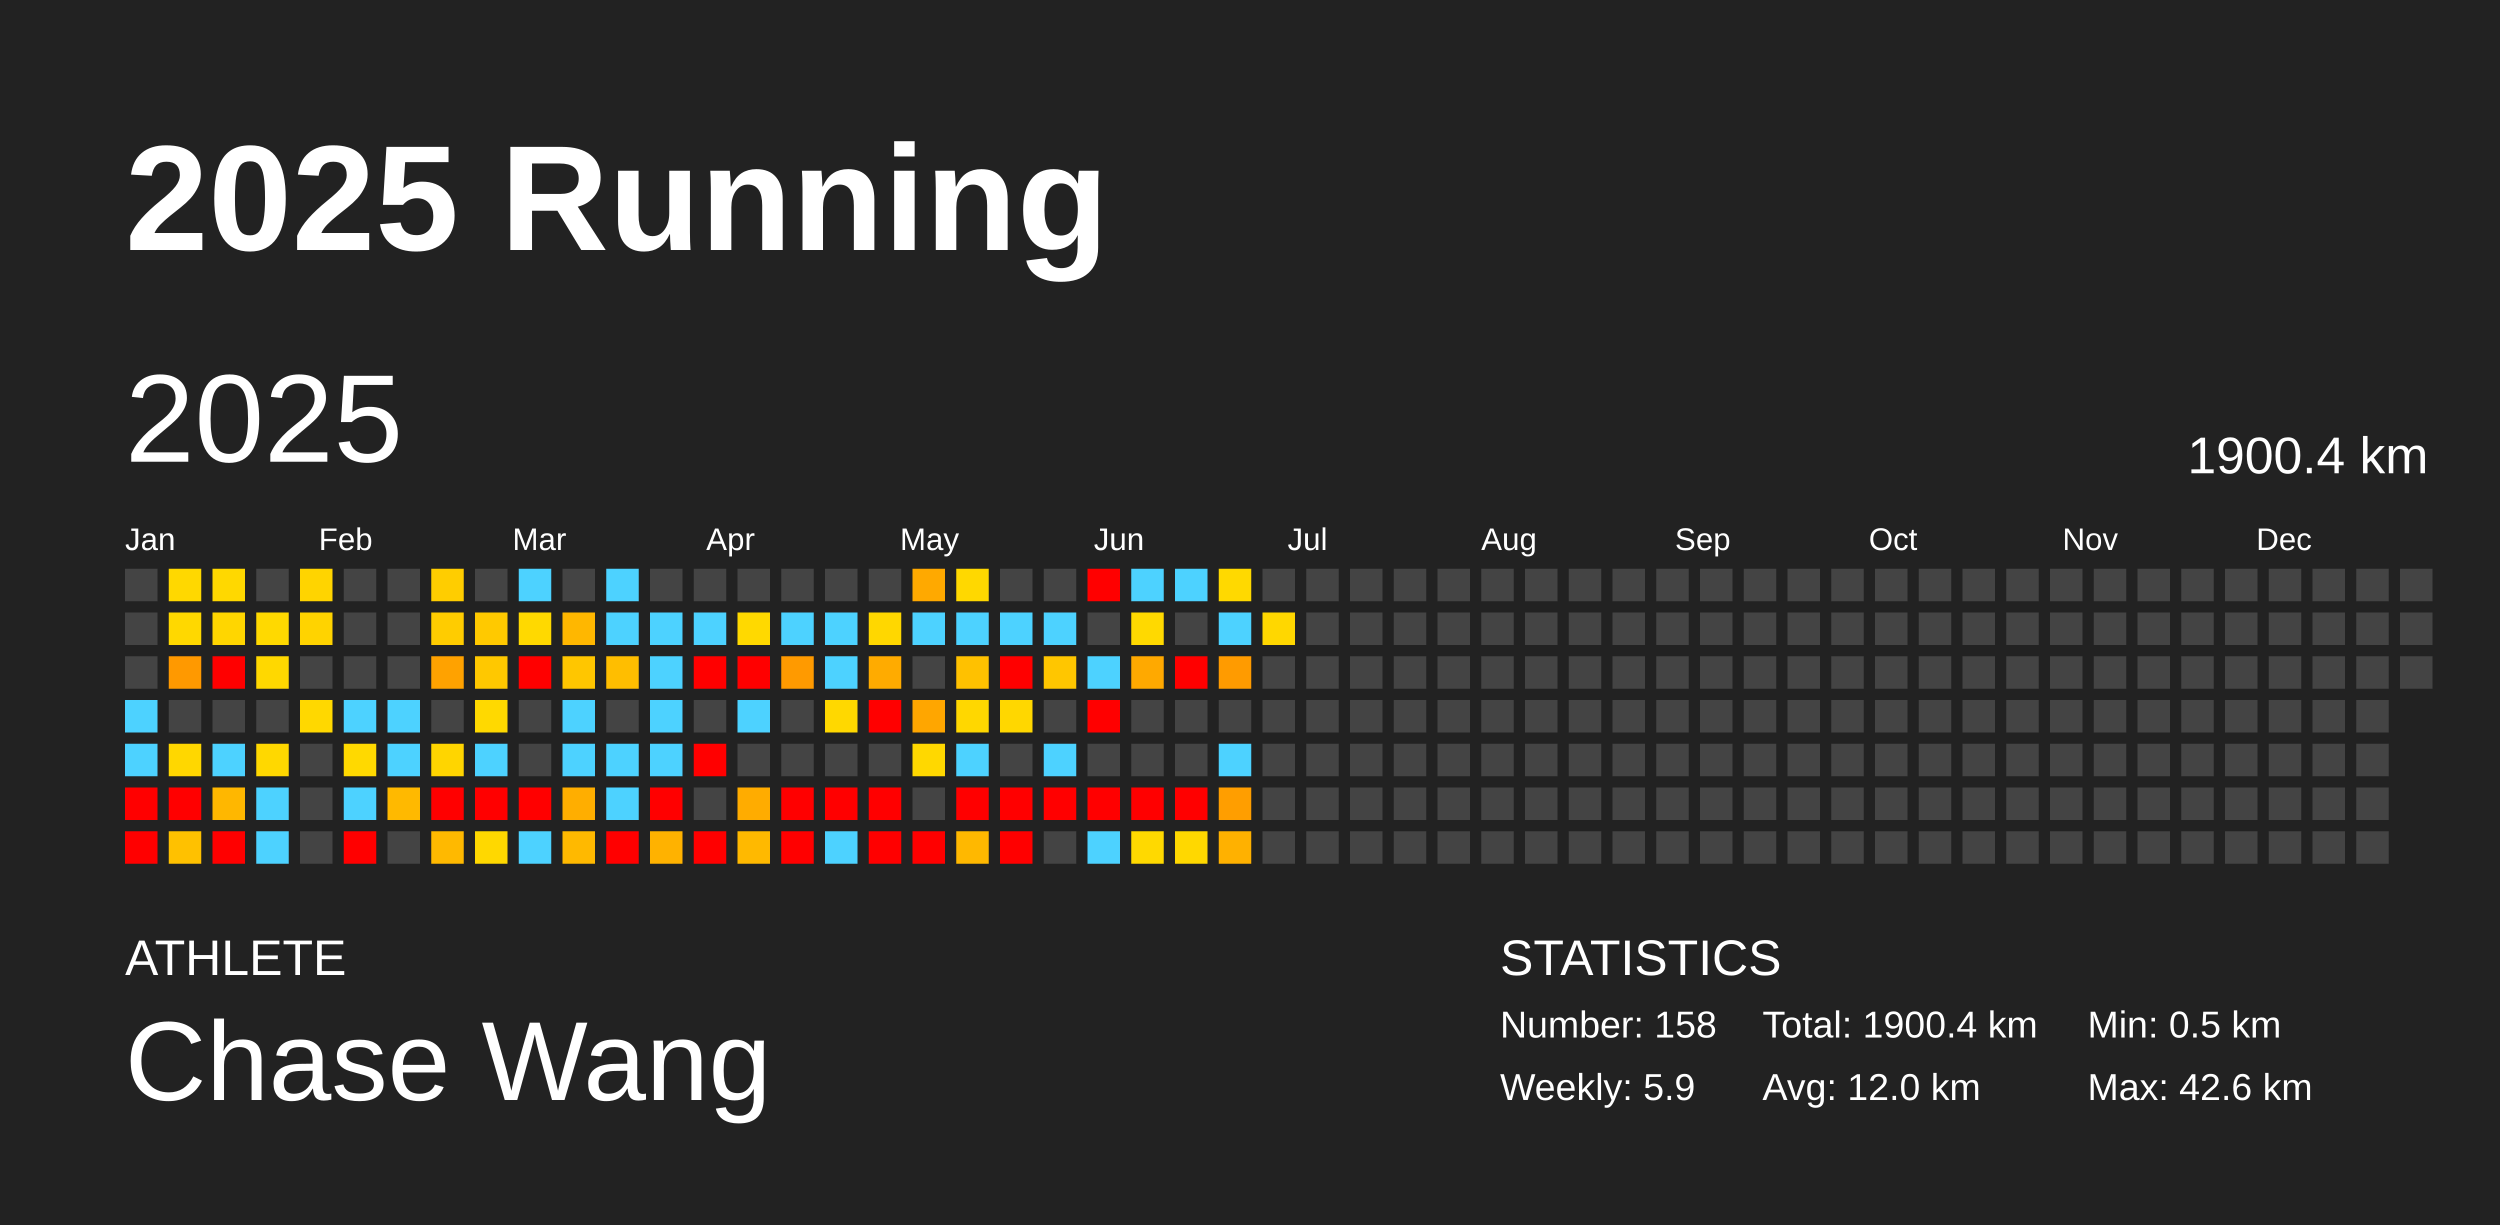
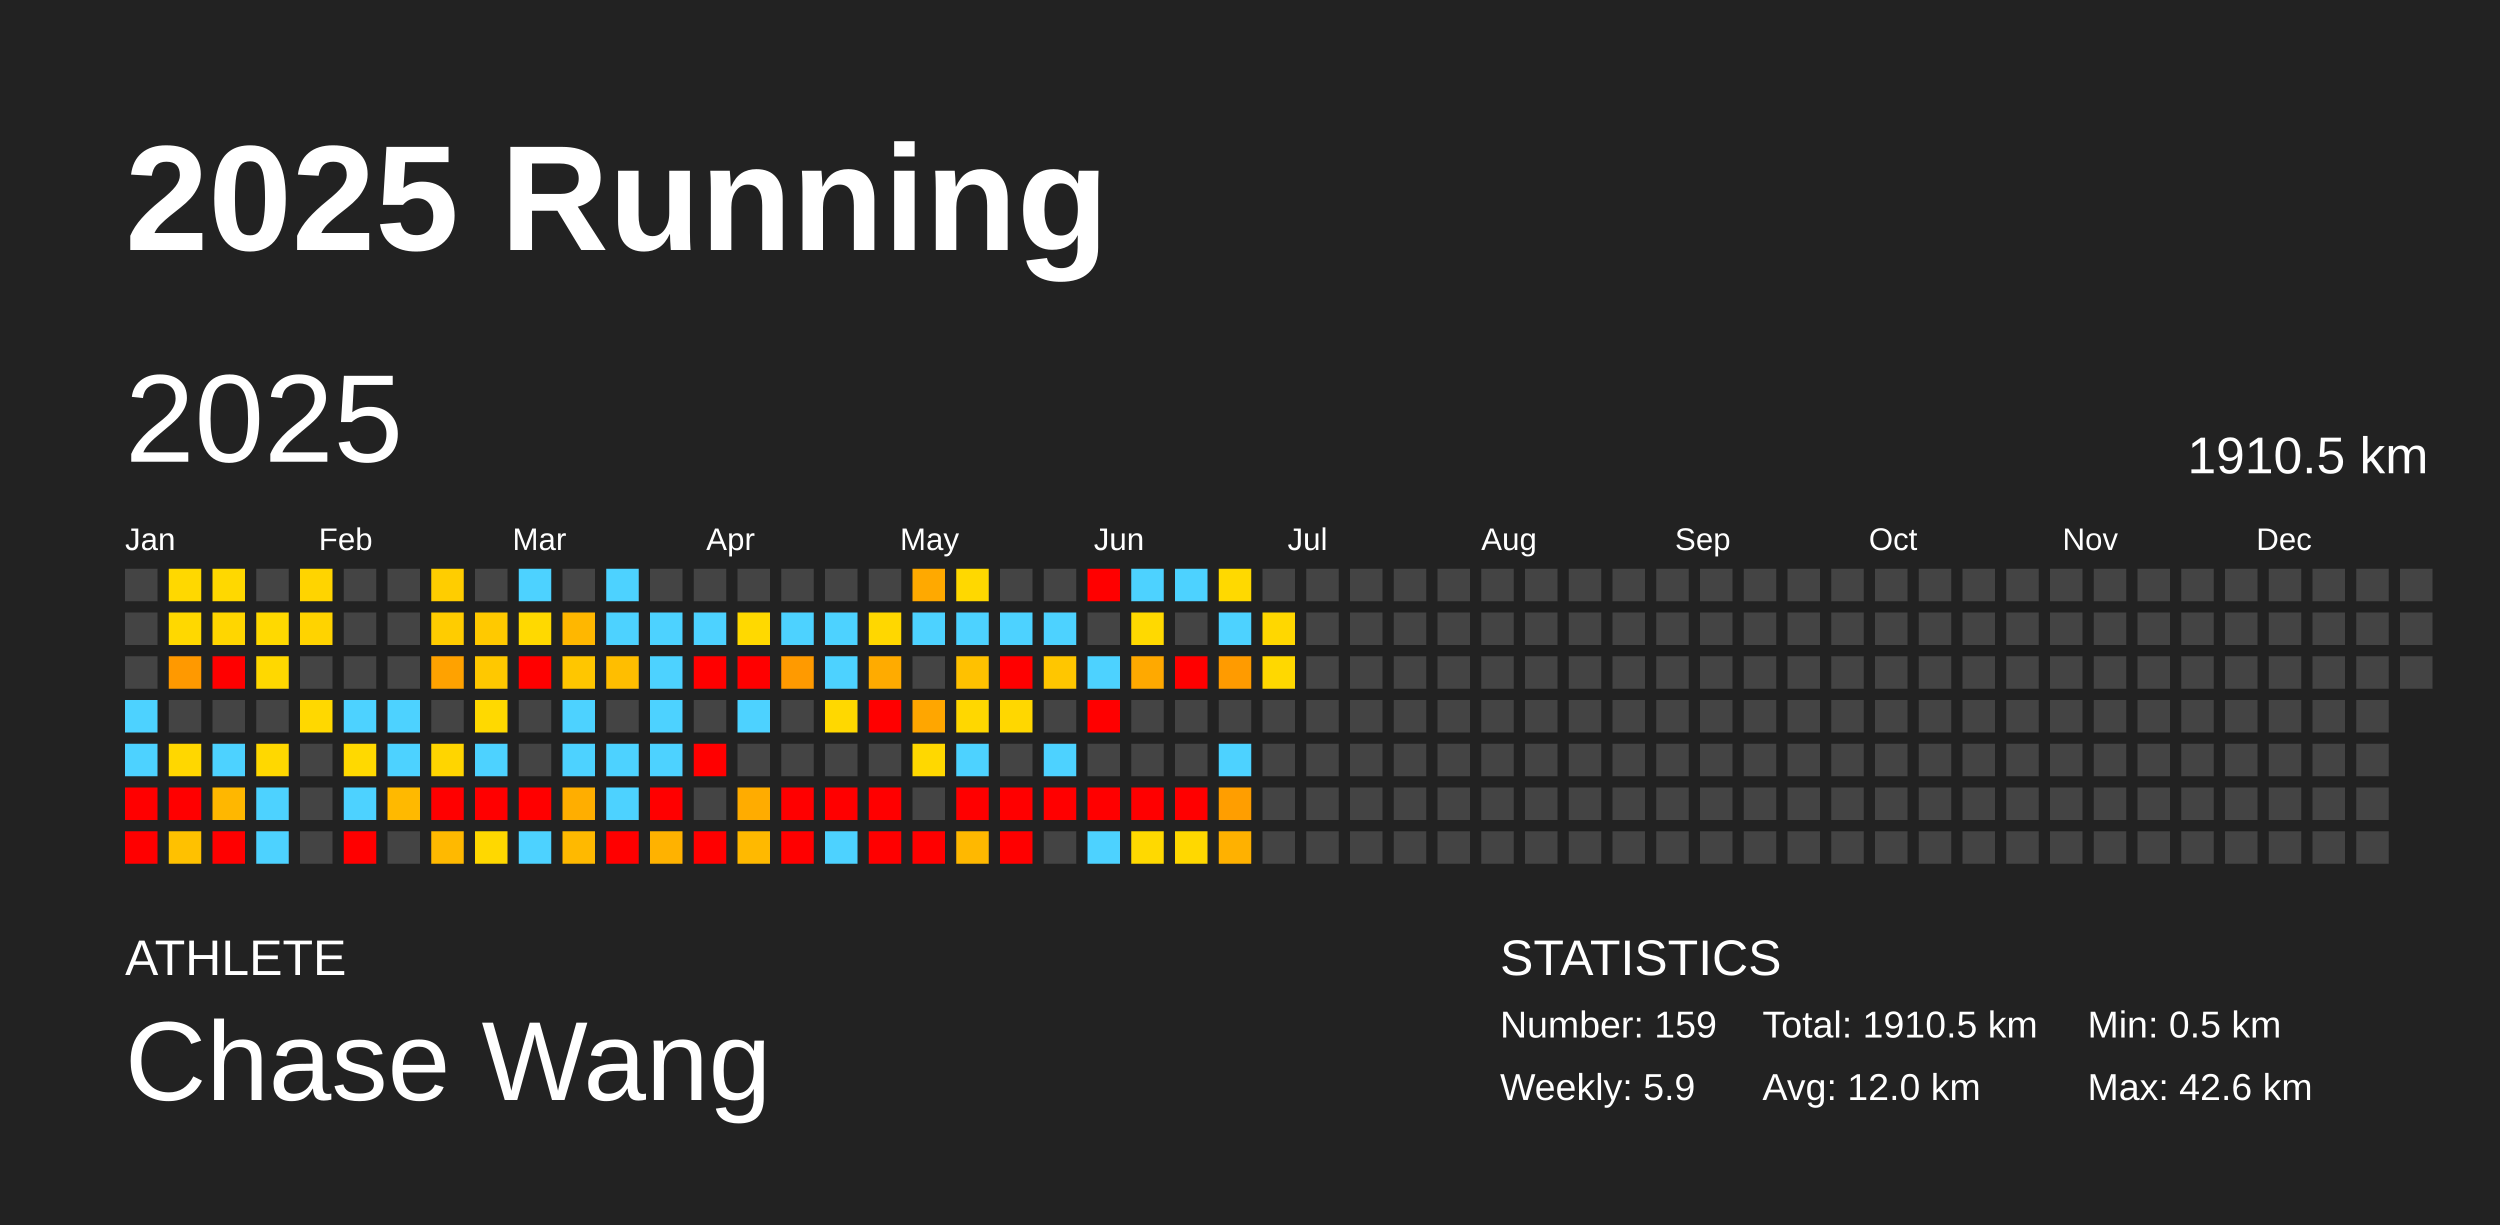
<svg xmlns="http://www.w3.org/2000/svg" baseProfile="full" height="98mm" version="1.1" viewBox="0,0,200,98" width="200mm">
  <defs />
  <rect fill="#222222" height="98" width="200" x="0" y="0" />
  <text fill="#FFFFFF" style="font-size:12px; font-family:Arial; font-weight:bold;" x="10" y="20">2025 Running</text>
  <text fill="#FFFFFF" style="font-size:4px; font-family:Arial" x="10" y="78">ATHLETE</text>
  <text fill="#FFFFFF" style="font-size:9px; font-family:Arial" x="10" y="88">Chase Wang</text>
  <text fill="#FFFFFF" style="font-size:4px; font-family:Arial" x="120" y="78">STATISTICS</text>
-   <text fill="#FFFFFF" style="font-size:3px; font-family:Arial" x="120" y="83">Number: 158</text>
+   <text fill="#FFFFFF" style="font-size:3px; font-family:Arial" x="120" y="83">Number: 159</text>
  <text fill="#FFFFFF" style="font-size:3px; font-family:Arial" x="120" y="88">Weekly: 5.9</text>
-   <text fill="#FFFFFF" style="font-size:3px; font-family:Arial" x="141" y="83">Total: 1900.4 km</text>
+   <text fill="#FFFFFF" style="font-size:3px; font-family:Arial" x="141" y="83">Total: 1910.5 km</text>
  <text fill="#FFFFFF" style="font-size:3px; font-family:Arial" x="141" y="88">Avg: 12.0 km</text>
  <text fill="#FFFFFF" style="font-size:3px; font-family:Arial" x="167" y="83">Min: 0.5 km</text>
  <text fill="#FFFFFF" style="font-size:3px; font-family:Arial" x="167" y="88">Max: 42.6 km</text>
  <text dominant-baseline="hanging" fill="#FFFFFF" style="font-size:10.0px; font-family:Arial;" x="10" y="30">2025</text>
-   <text dominant-baseline="hanging" fill="#FFFFFF" style="font-size:4.125px; font-family:Arial;" x="175" y="35">1900.4 km</text>
+   <text dominant-baseline="hanging" fill="#FFFFFF" style="font-size:4.125px; font-family:Arial;" x="175" y="35">1910.5 km</text>
  <text fill="#FFFFFF" style="font-size:2.5px; font-family:Arial" x="10.0" y="44">Jan</text>
  <text fill="#FFFFFF" style="font-size:2.5px; font-family:Arial" x="25.5" y="44">Feb</text>
  <text fill="#FFFFFF" style="font-size:2.5px; font-family:Arial" x="41.0" y="44">Mar</text>
  <text fill="#FFFFFF" style="font-size:2.5px; font-family:Arial" x="56.5" y="44">Apr</text>
  <text fill="#FFFFFF" style="font-size:2.5px; font-family:Arial" x="72.0" y="44">May</text>
  <text fill="#FFFFFF" style="font-size:2.5px; font-family:Arial" x="87.5" y="44">Jun</text>
  <text fill="#FFFFFF" style="font-size:2.5px; font-family:Arial" x="103.0" y="44">Jul</text>
  <text fill="#FFFFFF" style="font-size:2.5px; font-family:Arial" x="118.5" y="44">Aug</text>
  <text fill="#FFFFFF" style="font-size:2.5px; font-family:Arial" x="134.0" y="44">Sep</text>
  <text fill="#FFFFFF" style="font-size:2.5px; font-family:Arial" x="149.5" y="44">Oct</text>
  <text fill="#FFFFFF" style="font-size:2.5px; font-family:Arial" x="165.0" y="44">Nov</text>
  <text fill="#FFFFFF" style="font-size:2.5px; font-family:Arial" x="180.5" y="44">Dec</text>
  <rect fill="#444444" height="2.6" width="2.6" x="10.0" y="45.5" />
  <rect fill="#444444" height="2.6" width="2.6" x="10.0" y="49.0" />
  <rect fill="#444444" height="2.6" width="2.6" x="10.0" y="52.5" />
  <rect fill="#4dd2ff" height="2.6" width="2.6" x="10.0" y="56.0" />
  <rect fill="#4dd2ff" height="2.6" width="2.6" x="10.0" y="59.5" />
  <rect fill="red" height="2.6" width="2.6" x="10.0" y="63.0" />
  <rect fill="red" height="2.6" width="2.6" x="10.0" y="66.5" />
  <rect fill="#ffd800" height="2.6" width="2.6" x="13.5" y="45.5" />
  <rect fill="#ffd800" height="2.6" width="2.6" x="13.5" y="49.0" />
  <rect fill="#ff9900" height="2.6" width="2.6" x="13.5" y="52.5" />
  <rect fill="#444444" height="2.6" width="2.6" x="13.5" y="56.0" />
  <rect fill="#ffd700" height="2.6" width="2.6" x="13.5" y="59.5" />
  <rect fill="red" height="2.6" width="2.6" x="13.5" y="63.0" />
  <rect fill="#ffc100" height="2.6" width="2.6" x="13.5" y="66.5" />
  <rect fill="#ffd800" height="2.6" width="2.6" x="17.0" y="45.5" />
  <rect fill="#ffd600" height="2.6" width="2.6" x="17.0" y="49.0" />
  <rect fill="red" height="2.6" width="2.6" x="17.0" y="52.5" />
  <rect fill="#444444" height="2.6" width="2.6" x="17.0" y="56.0" />
  <rect fill="#4dd2ff" height="2.6" width="2.6" x="17.0" y="59.5" />
  <rect fill="#ffb700" height="2.6" width="2.6" x="17.0" y="63.0" />
  <rect fill="red" height="2.6" width="2.6" x="17.0" y="66.5" />
  <rect fill="#444444" height="2.6" width="2.6" x="20.5" y="45.5" />
  <rect fill="#ffd900" height="2.6" width="2.6" x="20.5" y="49.0" />
  <rect fill="#ffd800" height="2.6" width="2.6" x="20.5" y="52.5" />
  <rect fill="#444444" height="2.6" width="2.6" x="20.5" y="56.0" />
  <rect fill="#ffd800" height="2.6" width="2.6" x="20.5" y="59.5" />
  <rect fill="#4dd2ff" height="2.6" width="2.6" x="20.5" y="63.0" />
  <rect fill="#4dd2ff" height="2.6" width="2.6" x="20.5" y="66.5" />
  <rect fill="#ffd400" height="2.6" width="2.6" x="24.0" y="45.5" />
  <rect fill="#ffd300" height="2.6" width="2.6" x="24.0" y="49.0" />
  <rect fill="#444444" height="2.6" width="2.6" x="24.0" y="52.5" />
  <rect fill="#ffd800" height="2.6" width="2.6" x="24.0" y="56.0" />
  <rect fill="#444444" height="2.6" width="2.6" x="24.0" y="59.5" />
  <rect fill="#444444" height="2.6" width="2.6" x="24.0" y="63.0" />
  <rect fill="#444444" height="2.6" width="2.6" x="24.0" y="66.5" />
  <rect fill="#444444" height="2.6" width="2.6" x="27.5" y="45.5" />
  <rect fill="#444444" height="2.6" width="2.6" x="27.5" y="49.0" />
  <rect fill="#444444" height="2.6" width="2.6" x="27.5" y="52.5" />
  <rect fill="#4dd2ff" height="2.6" width="2.6" x="27.5" y="56.0" />
  <rect fill="#ffd900" height="2.6" width="2.6" x="27.5" y="59.5" />
  <rect fill="#4dd2ff" height="2.6" width="2.6" x="27.5" y="63.0" />
  <rect fill="red" height="2.6" width="2.6" x="27.5" y="66.5" />
  <rect fill="#444444" height="2.6" width="2.6" x="31.0" y="45.5" />
  <rect fill="#444444" height="2.6" width="2.6" x="31.0" y="49.0" />
  <rect fill="#444444" height="2.6" width="2.6" x="31.0" y="52.5" />
  <rect fill="#4dd2ff" height="2.6" width="2.6" x="31.0" y="56.0" />
  <rect fill="#4dd2ff" height="2.6" width="2.6" x="31.0" y="59.5" />
  <rect fill="#ffb900" height="2.6" width="2.6" x="31.0" y="63.0" />
  <rect fill="#444444" height="2.6" width="2.6" x="31.0" y="66.5" />
  <rect fill="#ffcd00" height="2.6" width="2.6" x="34.5" y="45.5" />
  <rect fill="#ffcc00" height="2.6" width="2.6" x="34.5" y="49.0" />
  <rect fill="#ffa200" height="2.6" width="2.6" x="34.5" y="52.5" />
  <rect fill="#444444" height="2.6" width="2.6" x="34.5" y="56.0" />
  <rect fill="#ffd500" height="2.6" width="2.6" x="34.5" y="59.5" />
  <rect fill="red" height="2.6" width="2.6" x="34.5" y="63.0" />
  <rect fill="#ffb900" height="2.6" width="2.6" x="34.5" y="66.5" />
  <rect fill="#444444" height="2.6" width="2.6" x="38.0" y="45.5" />
  <rect fill="#ffc900" height="2.6" width="2.6" x="38.0" y="49.0" />
  <rect fill="#ffc800" height="2.6" width="2.6" x="38.0" y="52.5" />
  <rect fill="#ffd900" height="2.6" width="2.6" x="38.0" y="56.0" />
  <rect fill="#4dd2ff" height="2.6" width="2.6" x="38.0" y="59.5" />
  <rect fill="red" height="2.6" width="2.6" x="38.0" y="63.0" />
  <rect fill="#ffd800" height="2.6" width="2.6" x="38.0" y="66.5" />
  <rect fill="#4dd2ff" height="2.6" width="2.6" x="41.5" y="45.5" />
  <rect fill="#ffd900" height="2.6" width="2.6" x="41.5" y="49.0" />
  <rect fill="red" height="2.6" width="2.6" x="41.5" y="52.5" />
  <rect fill="#444444" height="2.6" width="2.6" x="41.5" y="56.0" />
  <rect fill="#444444" height="2.6" width="2.6" x="41.5" y="59.5" />
  <rect fill="red" height="2.6" width="2.6" x="41.5" y="63.0" />
  <rect fill="#4dd2ff" height="2.6" width="2.6" x="41.5" y="66.5" />
  <rect fill="#444444" height="2.6" width="2.6" x="45.0" y="45.5" />
  <rect fill="#ffb700" height="2.6" width="2.6" x="45.0" y="49.0" />
  <rect fill="#ffc600" height="2.6" width="2.6" x="45.0" y="52.5" />
  <rect fill="#4dd2ff" height="2.6" width="2.6" x="45.0" y="56.0" />
  <rect fill="#4dd2ff" height="2.6" width="2.6" x="45.0" y="59.5" />
  <rect fill="#ffae00" height="2.6" width="2.6" x="45.0" y="63.0" />
  <rect fill="#ffb900" height="2.6" width="2.6" x="45.0" y="66.5" />
  <rect fill="#4dd2ff" height="2.6" width="2.6" x="48.5" y="45.5" />
  <rect fill="#4dd2ff" height="2.6" width="2.6" x="48.5" y="49.0" />
  <rect fill="#ffbe00" height="2.6" width="2.6" x="48.5" y="52.5" />
  <rect fill="#444444" height="2.6" width="2.6" x="48.5" y="56.0" />
  <rect fill="#4dd2ff" height="2.6" width="2.6" x="48.5" y="59.5" />
  <rect fill="#4dd2ff" height="2.6" width="2.6" x="48.5" y="63.0" />
  <rect fill="red" height="2.6" width="2.6" x="48.5" y="66.5" />
  <rect fill="#444444" height="2.6" width="2.6" x="52.0" y="45.5" />
  <rect fill="#4dd2ff" height="2.6" width="2.6" x="52.0" y="49.0" />
  <rect fill="#4dd2ff" height="2.6" width="2.6" x="52.0" y="52.5" />
  <rect fill="#4dd2ff" height="2.6" width="2.6" x="52.0" y="56.0" />
  <rect fill="#4dd2ff" height="2.6" width="2.6" x="52.0" y="59.5" />
  <rect fill="red" height="2.6" width="2.6" x="52.0" y="63.0" />
  <rect fill="#ffb200" height="2.6" width="2.6" x="52.0" y="66.5" />
  <rect fill="#444444" height="2.6" width="2.6" x="55.5" y="45.5" />
  <rect fill="#4dd2ff" height="2.6" width="2.6" x="55.5" y="49.0" />
  <rect fill="red" height="2.6" width="2.6" x="55.5" y="52.5" />
  <rect fill="#444444" height="2.6" width="2.6" x="55.5" y="56.0" />
  <rect fill="red" height="2.6" width="2.6" x="55.5" y="59.5" />
  <rect fill="#444444" height="2.6" width="2.6" x="55.5" y="63.0" />
  <rect fill="red" height="2.6" width="2.6" x="55.5" y="66.5" />
  <rect fill="#444444" height="2.6" width="2.6" x="59.0" y="45.5" />
  <rect fill="#ffd900" height="2.6" width="2.6" x="59.0" y="49.0" />
  <rect fill="red" height="2.6" width="2.6" x="59.0" y="52.5" />
  <rect fill="#4dd2ff" height="2.6" width="2.6" x="59.0" y="56.0" />
  <rect fill="#444444" height="2.6" width="2.6" x="59.0" y="59.5" />
  <rect fill="#ffac00" height="2.6" width="2.6" x="59.0" y="63.0" />
  <rect fill="#ffb900" height="2.6" width="2.6" x="59.0" y="66.5" />
  <rect fill="#444444" height="2.6" width="2.6" x="62.5" y="45.5" />
  <rect fill="#4dd2ff" height="2.6" width="2.6" x="62.5" y="49.0" />
  <rect fill="#ff9a00" height="2.6" width="2.6" x="62.5" y="52.5" />
  <rect fill="#444444" height="2.6" width="2.6" x="62.5" y="56.0" />
  <rect fill="#444444" height="2.6" width="2.6" x="62.5" y="59.5" />
  <rect fill="red" height="2.6" width="2.6" x="62.5" y="63.0" />
  <rect fill="red" height="2.6" width="2.6" x="62.5" y="66.5" />
  <rect fill="#444444" height="2.6" width="2.6" x="66.0" y="45.5" />
  <rect fill="#4dd2ff" height="2.6" width="2.6" x="66.0" y="49.0" />
  <rect fill="#4dd2ff" height="2.6" width="2.6" x="66.0" y="52.5" />
  <rect fill="#ffd800" height="2.6" width="2.6" x="66.0" y="56.0" />
  <rect fill="#444444" height="2.6" width="2.6" x="66.0" y="59.5" />
  <rect fill="red" height="2.6" width="2.6" x="66.0" y="63.0" />
  <rect fill="#4dd2ff" height="2.6" width="2.6" x="66.0" y="66.5" />
  <rect fill="#444444" height="2.6" width="2.6" x="69.5" y="45.5" />
  <rect fill="#ffd700" height="2.6" width="2.6" x="69.5" y="49.0" />
  <rect fill="#ffab00" height="2.6" width="2.6" x="69.5" y="52.5" />
  <rect fill="red" height="2.6" width="2.6" x="69.5" y="56.0" />
  <rect fill="#444444" height="2.6" width="2.6" x="69.5" y="59.5" />
  <rect fill="red" height="2.6" width="2.6" x="69.5" y="63.0" />
  <rect fill="red" height="2.6" width="2.6" x="69.5" y="66.5" />
  <rect fill="#ffa900" height="2.6" width="2.6" x="73.0" y="45.5" />
  <rect fill="#4dd2ff" height="2.6" width="2.6" x="73.0" y="49.0" />
  <rect fill="#444444" height="2.6" width="2.6" x="73.0" y="52.5" />
  <rect fill="#ffa600" height="2.6" width="2.6" x="73.0" y="56.0" />
  <rect fill="#ffd800" height="2.6" width="2.6" x="73.0" y="59.5" />
  <rect fill="#444444" height="2.6" width="2.6" x="73.0" y="63.0" />
  <rect fill="red" height="2.6" width="2.6" x="73.0" y="66.5" />
  <rect fill="#ffd800" height="2.6" width="2.6" x="76.5" y="45.5" />
  <rect fill="#4dd2ff" height="2.6" width="2.6" x="76.5" y="49.0" />
  <rect fill="#ffc100" height="2.6" width="2.6" x="76.5" y="52.5" />
  <rect fill="#ffd700" height="2.6" width="2.6" x="76.5" y="56.0" />
  <rect fill="#4dd2ff" height="2.6" width="2.6" x="76.5" y="59.5" />
  <rect fill="red" height="2.6" width="2.6" x="76.5" y="63.0" />
  <rect fill="#ffb800" height="2.6" width="2.6" x="76.5" y="66.5" />
  <rect fill="#444444" height="2.6" width="2.6" x="80.0" y="45.5" />
  <rect fill="#4dd2ff" height="2.6" width="2.6" x="80.0" y="49.0" />
  <rect fill="red" height="2.6" width="2.6" x="80.0" y="52.5" />
  <rect fill="#ffd700" height="2.6" width="2.6" x="80.0" y="56.0" />
  <rect fill="#444444" height="2.6" width="2.6" x="80.0" y="59.5" />
  <rect fill="red" height="2.6" width="2.6" x="80.0" y="63.0" />
  <rect fill="red" height="2.6" width="2.6" x="80.0" y="66.5" />
  <rect fill="#444444" height="2.6" width="2.6" x="83.5" y="45.5" />
  <rect fill="#4dd2ff" height="2.6" width="2.6" x="83.5" y="49.0" />
  <rect fill="#ffc600" height="2.6" width="2.6" x="83.5" y="52.5" />
  <rect fill="#444444" height="2.6" width="2.6" x="83.5" y="56.0" />
  <rect fill="#4dd2ff" height="2.6" width="2.6" x="83.5" y="59.5" />
  <rect fill="red" height="2.6" width="2.6" x="83.5" y="63.0" />
  <rect fill="#444444" height="2.6" width="2.6" x="83.5" y="66.5" />
  <rect fill="red" height="2.6" width="2.6" x="87.0" y="45.5" />
  <rect fill="#444444" height="2.6" width="2.6" x="87.0" y="49.0" />
  <rect fill="#4dd2ff" height="2.6" width="2.6" x="87.0" y="52.5" />
  <rect fill="red" height="2.6" width="2.6" x="87.0" y="56.0" />
  <rect fill="#444444" height="2.6" width="2.6" x="87.0" y="59.5" />
  <rect fill="red" height="2.6" width="2.6" x="87.0" y="63.0" />
  <rect fill="#4dd2ff" height="2.6" width="2.6" x="87.0" y="66.5" />
  <rect fill="#4dd2ff" height="2.6" width="2.6" x="90.5" y="45.5" />
  <rect fill="#ffd900" height="2.6" width="2.6" x="90.5" y="49.0" />
  <rect fill="#ffa900" height="2.6" width="2.6" x="90.5" y="52.5" />
  <rect fill="#444444" height="2.6" width="2.6" x="90.5" y="56.0" />
  <rect fill="#444444" height="2.6" width="2.6" x="90.5" y="59.5" />
  <rect fill="red" height="2.6" width="2.6" x="90.5" y="63.0" />
  <rect fill="#ffd900" height="2.6" width="2.6" x="90.5" y="66.5" />
  <rect fill="#4dd2ff" height="2.6" width="2.6" x="94.0" y="45.5" />
  <rect fill="#444444" height="2.6" width="2.6" x="94.0" y="49.0" />
  <rect fill="red" height="2.6" width="2.6" x="94.0" y="52.5" />
  <rect fill="#444444" height="2.6" width="2.6" x="94.0" y="56.0" />
  <rect fill="#444444" height="2.6" width="2.6" x="94.0" y="59.5" />
  <rect fill="red" height="2.6" width="2.6" x="94.0" y="63.0" />
  <rect fill="#ffd800" height="2.6" width="2.6" x="94.0" y="66.5" />
  <rect fill="#ffd900" height="2.6" width="2.6" x="97.5" y="45.5" />
  <rect fill="#4dd2ff" height="2.6" width="2.6" x="97.5" y="49.0" />
  <rect fill="#ff9b00" height="2.6" width="2.6" x="97.5" y="52.5" />
  <rect fill="#444444" height="2.6" width="2.6" x="97.5" y="56.0" />
  <rect fill="#4dd2ff" height="2.6" width="2.6" x="97.5" y="59.5" />
  <rect fill="#ff9e00" height="2.6" width="2.6" x="97.5" y="63.0" />
  <rect fill="#ffb100" height="2.6" width="2.6" x="97.5" y="66.5" />
  <rect fill="#444444" height="2.6" width="2.6" x="101.0" y="45.5" />
  <rect fill="#ffd700" height="2.6" width="2.6" x="101.0" y="49.0" />
-   <rect fill="#444444" height="2.6" width="2.6" x="101.0" y="52.5" />
+   <rect fill="#ffd800" height="2.6" width="2.6" x="101.0" y="52.5" />
  <rect fill="#444444" height="2.6" width="2.6" x="101.0" y="56.0" />
  <rect fill="#444444" height="2.6" width="2.6" x="101.0" y="59.5" />
  <rect fill="#444444" height="2.6" width="2.6" x="101.0" y="63.0" />
  <rect fill="#444444" height="2.6" width="2.6" x="101.0" y="66.5" />
  <rect fill="#444444" height="2.6" width="2.6" x="104.5" y="45.5" />
  <rect fill="#444444" height="2.6" width="2.6" x="104.5" y="49.0" />
  <rect fill="#444444" height="2.6" width="2.6" x="104.5" y="52.5" />
  <rect fill="#444444" height="2.6" width="2.6" x="104.5" y="56.0" />
  <rect fill="#444444" height="2.6" width="2.6" x="104.5" y="59.5" />
  <rect fill="#444444" height="2.6" width="2.6" x="104.5" y="63.0" />
  <rect fill="#444444" height="2.6" width="2.6" x="104.5" y="66.5" />
  <rect fill="#444444" height="2.6" width="2.6" x="108.0" y="45.5" />
  <rect fill="#444444" height="2.6" width="2.6" x="108.0" y="49.0" />
  <rect fill="#444444" height="2.6" width="2.6" x="108.0" y="52.5" />
  <rect fill="#444444" height="2.6" width="2.6" x="108.0" y="56.0" />
  <rect fill="#444444" height="2.6" width="2.6" x="108.0" y="59.5" />
  <rect fill="#444444" height="2.6" width="2.6" x="108.0" y="63.0" />
  <rect fill="#444444" height="2.6" width="2.6" x="108.0" y="66.5" />
  <rect fill="#444444" height="2.6" width="2.6" x="111.5" y="45.5" />
  <rect fill="#444444" height="2.6" width="2.6" x="111.5" y="49.0" />
  <rect fill="#444444" height="2.6" width="2.6" x="111.5" y="52.5" />
  <rect fill="#444444" height="2.6" width="2.6" x="111.5" y="56.0" />
  <rect fill="#444444" height="2.6" width="2.6" x="111.5" y="59.5" />
  <rect fill="#444444" height="2.6" width="2.6" x="111.5" y="63.0" />
  <rect fill="#444444" height="2.6" width="2.6" x="111.5" y="66.5" />
  <rect fill="#444444" height="2.6" width="2.6" x="115.0" y="45.5" />
  <rect fill="#444444" height="2.6" width="2.6" x="115.0" y="49.0" />
  <rect fill="#444444" height="2.6" width="2.6" x="115.0" y="52.5" />
  <rect fill="#444444" height="2.6" width="2.6" x="115.0" y="56.0" />
  <rect fill="#444444" height="2.6" width="2.6" x="115.0" y="59.5" />
  <rect fill="#444444" height="2.6" width="2.6" x="115.0" y="63.0" />
  <rect fill="#444444" height="2.6" width="2.6" x="115.0" y="66.5" />
  <rect fill="#444444" height="2.6" width="2.6" x="118.5" y="45.5" />
  <rect fill="#444444" height="2.6" width="2.6" x="118.5" y="49.0" />
  <rect fill="#444444" height="2.6" width="2.6" x="118.5" y="52.5" />
  <rect fill="#444444" height="2.6" width="2.6" x="118.5" y="56.0" />
  <rect fill="#444444" height="2.6" width="2.6" x="118.5" y="59.5" />
  <rect fill="#444444" height="2.6" width="2.6" x="118.5" y="63.0" />
  <rect fill="#444444" height="2.6" width="2.6" x="118.5" y="66.5" />
  <rect fill="#444444" height="2.6" width="2.6" x="122.0" y="45.5" />
  <rect fill="#444444" height="2.6" width="2.6" x="122.0" y="49.0" />
  <rect fill="#444444" height="2.6" width="2.6" x="122.0" y="52.5" />
  <rect fill="#444444" height="2.6" width="2.6" x="122.0" y="56.0" />
  <rect fill="#444444" height="2.6" width="2.6" x="122.0" y="59.5" />
  <rect fill="#444444" height="2.6" width="2.6" x="122.0" y="63.0" />
  <rect fill="#444444" height="2.6" width="2.6" x="122.0" y="66.5" />
  <rect fill="#444444" height="2.6" width="2.6" x="125.5" y="45.5" />
  <rect fill="#444444" height="2.6" width="2.6" x="125.5" y="49.0" />
  <rect fill="#444444" height="2.6" width="2.6" x="125.5" y="52.5" />
  <rect fill="#444444" height="2.6" width="2.6" x="125.5" y="56.0" />
  <rect fill="#444444" height="2.6" width="2.6" x="125.5" y="59.5" />
  <rect fill="#444444" height="2.6" width="2.6" x="125.5" y="63.0" />
  <rect fill="#444444" height="2.6" width="2.6" x="125.5" y="66.5" />
  <rect fill="#444444" height="2.6" width="2.6" x="129.0" y="45.5" />
  <rect fill="#444444" height="2.6" width="2.6" x="129.0" y="49.0" />
  <rect fill="#444444" height="2.6" width="2.6" x="129.0" y="52.5" />
  <rect fill="#444444" height="2.6" width="2.6" x="129.0" y="56.0" />
  <rect fill="#444444" height="2.6" width="2.6" x="129.0" y="59.5" />
  <rect fill="#444444" height="2.6" width="2.6" x="129.0" y="63.0" />
  <rect fill="#444444" height="2.6" width="2.6" x="129.0" y="66.5" />
  <rect fill="#444444" height="2.6" width="2.6" x="132.5" y="45.5" />
  <rect fill="#444444" height="2.6" width="2.6" x="132.5" y="49.0" />
  <rect fill="#444444" height="2.6" width="2.6" x="132.5" y="52.5" />
  <rect fill="#444444" height="2.6" width="2.6" x="132.5" y="56.0" />
  <rect fill="#444444" height="2.6" width="2.6" x="132.5" y="59.5" />
  <rect fill="#444444" height="2.6" width="2.6" x="132.5" y="63.0" />
  <rect fill="#444444" height="2.6" width="2.6" x="132.5" y="66.5" />
  <rect fill="#444444" height="2.6" width="2.6" x="136.0" y="45.5" />
  <rect fill="#444444" height="2.6" width="2.6" x="136.0" y="49.0" />
  <rect fill="#444444" height="2.6" width="2.6" x="136.0" y="52.5" />
  <rect fill="#444444" height="2.6" width="2.6" x="136.0" y="56.0" />
  <rect fill="#444444" height="2.6" width="2.6" x="136.0" y="59.5" />
  <rect fill="#444444" height="2.6" width="2.6" x="136.0" y="63.0" />
  <rect fill="#444444" height="2.6" width="2.6" x="136.0" y="66.5" />
  <rect fill="#444444" height="2.6" width="2.6" x="139.5" y="45.5" />
  <rect fill="#444444" height="2.6" width="2.6" x="139.5" y="49.0" />
  <rect fill="#444444" height="2.6" width="2.6" x="139.5" y="52.5" />
  <rect fill="#444444" height="2.6" width="2.6" x="139.5" y="56.0" />
  <rect fill="#444444" height="2.6" width="2.6" x="139.5" y="59.5" />
  <rect fill="#444444" height="2.6" width="2.6" x="139.5" y="63.0" />
  <rect fill="#444444" height="2.6" width="2.6" x="139.5" y="66.5" />
  <rect fill="#444444" height="2.6" width="2.6" x="143.0" y="45.5" />
  <rect fill="#444444" height="2.6" width="2.6" x="143.0" y="49.0" />
  <rect fill="#444444" height="2.6" width="2.6" x="143.0" y="52.5" />
  <rect fill="#444444" height="2.6" width="2.6" x="143.0" y="56.0" />
  <rect fill="#444444" height="2.6" width="2.6" x="143.0" y="59.5" />
  <rect fill="#444444" height="2.6" width="2.6" x="143.0" y="63.0" />
  <rect fill="#444444" height="2.6" width="2.6" x="143.0" y="66.5" />
  <rect fill="#444444" height="2.6" width="2.6" x="146.5" y="45.5" />
  <rect fill="#444444" height="2.6" width="2.6" x="146.5" y="49.0" />
  <rect fill="#444444" height="2.6" width="2.6" x="146.5" y="52.5" />
  <rect fill="#444444" height="2.6" width="2.6" x="146.5" y="56.0" />
  <rect fill="#444444" height="2.6" width="2.6" x="146.5" y="59.5" />
  <rect fill="#444444" height="2.6" width="2.6" x="146.5" y="63.0" />
  <rect fill="#444444" height="2.6" width="2.6" x="146.5" y="66.5" />
  <rect fill="#444444" height="2.6" width="2.6" x="150.0" y="45.5" />
  <rect fill="#444444" height="2.6" width="2.6" x="150.0" y="49.0" />
  <rect fill="#444444" height="2.6" width="2.6" x="150.0" y="52.5" />
  <rect fill="#444444" height="2.6" width="2.6" x="150.0" y="56.0" />
  <rect fill="#444444" height="2.6" width="2.6" x="150.0" y="59.5" />
  <rect fill="#444444" height="2.6" width="2.6" x="150.0" y="63.0" />
  <rect fill="#444444" height="2.6" width="2.6" x="150.0" y="66.5" />
  <rect fill="#444444" height="2.6" width="2.6" x="153.5" y="45.5" />
  <rect fill="#444444" height="2.6" width="2.6" x="153.5" y="49.0" />
  <rect fill="#444444" height="2.6" width="2.6" x="153.5" y="52.5" />
  <rect fill="#444444" height="2.6" width="2.6" x="153.5" y="56.0" />
  <rect fill="#444444" height="2.6" width="2.6" x="153.5" y="59.5" />
  <rect fill="#444444" height="2.6" width="2.6" x="153.5" y="63.0" />
  <rect fill="#444444" height="2.6" width="2.6" x="153.5" y="66.5" />
  <rect fill="#444444" height="2.6" width="2.6" x="157.0" y="45.5" />
  <rect fill="#444444" height="2.6" width="2.6" x="157.0" y="49.0" />
  <rect fill="#444444" height="2.6" width="2.6" x="157.0" y="52.5" />
  <rect fill="#444444" height="2.6" width="2.6" x="157.0" y="56.0" />
  <rect fill="#444444" height="2.6" width="2.6" x="157.0" y="59.5" />
  <rect fill="#444444" height="2.6" width="2.6" x="157.0" y="63.0" />
  <rect fill="#444444" height="2.6" width="2.6" x="157.0" y="66.5" />
  <rect fill="#444444" height="2.6" width="2.6" x="160.5" y="45.5" />
  <rect fill="#444444" height="2.6" width="2.6" x="160.5" y="49.0" />
  <rect fill="#444444" height="2.6" width="2.6" x="160.5" y="52.5" />
  <rect fill="#444444" height="2.6" width="2.6" x="160.5" y="56.0" />
  <rect fill="#444444" height="2.6" width="2.6" x="160.5" y="59.5" />
  <rect fill="#444444" height="2.6" width="2.6" x="160.5" y="63.0" />
  <rect fill="#444444" height="2.6" width="2.6" x="160.5" y="66.5" />
  <rect fill="#444444" height="2.6" width="2.6" x="164.0" y="45.5" />
  <rect fill="#444444" height="2.6" width="2.6" x="164.0" y="49.0" />
  <rect fill="#444444" height="2.6" width="2.6" x="164.0" y="52.5" />
  <rect fill="#444444" height="2.6" width="2.6" x="164.0" y="56.0" />
  <rect fill="#444444" height="2.6" width="2.6" x="164.0" y="59.5" />
  <rect fill="#444444" height="2.6" width="2.6" x="164.0" y="63.0" />
  <rect fill="#444444" height="2.6" width="2.6" x="164.0" y="66.5" />
  <rect fill="#444444" height="2.6" width="2.6" x="167.5" y="45.5" />
  <rect fill="#444444" height="2.6" width="2.6" x="167.5" y="49.0" />
  <rect fill="#444444" height="2.6" width="2.6" x="167.5" y="52.5" />
  <rect fill="#444444" height="2.6" width="2.6" x="167.5" y="56.0" />
  <rect fill="#444444" height="2.6" width="2.6" x="167.5" y="59.5" />
  <rect fill="#444444" height="2.6" width="2.6" x="167.5" y="63.0" />
  <rect fill="#444444" height="2.6" width="2.6" x="167.5" y="66.5" />
  <rect fill="#444444" height="2.6" width="2.6" x="171.0" y="45.5" />
  <rect fill="#444444" height="2.6" width="2.6" x="171.0" y="49.0" />
  <rect fill="#444444" height="2.6" width="2.6" x="171.0" y="52.5" />
  <rect fill="#444444" height="2.6" width="2.6" x="171.0" y="56.0" />
  <rect fill="#444444" height="2.6" width="2.6" x="171.0" y="59.5" />
  <rect fill="#444444" height="2.6" width="2.6" x="171.0" y="63.0" />
  <rect fill="#444444" height="2.6" width="2.6" x="171.0" y="66.5" />
  <rect fill="#444444" height="2.6" width="2.6" x="174.5" y="45.5" />
  <rect fill="#444444" height="2.6" width="2.6" x="174.5" y="49.0" />
  <rect fill="#444444" height="2.6" width="2.6" x="174.5" y="52.5" />
  <rect fill="#444444" height="2.6" width="2.6" x="174.5" y="56.0" />
  <rect fill="#444444" height="2.6" width="2.6" x="174.5" y="59.5" />
  <rect fill="#444444" height="2.6" width="2.6" x="174.5" y="63.0" />
  <rect fill="#444444" height="2.6" width="2.6" x="174.5" y="66.5" />
  <rect fill="#444444" height="2.6" width="2.6" x="178.0" y="45.5" />
  <rect fill="#444444" height="2.6" width="2.6" x="178.0" y="49.0" />
  <rect fill="#444444" height="2.6" width="2.6" x="178.0" y="52.5" />
  <rect fill="#444444" height="2.6" width="2.6" x="178.0" y="56.0" />
  <rect fill="#444444" height="2.6" width="2.6" x="178.0" y="59.5" />
  <rect fill="#444444" height="2.6" width="2.6" x="178.0" y="63.0" />
  <rect fill="#444444" height="2.6" width="2.6" x="178.0" y="66.5" />
  <rect fill="#444444" height="2.6" width="2.6" x="181.5" y="45.5" />
  <rect fill="#444444" height="2.6" width="2.6" x="181.5" y="49.0" />
  <rect fill="#444444" height="2.6" width="2.6" x="181.5" y="52.5" />
  <rect fill="#444444" height="2.6" width="2.6" x="181.5" y="56.0" />
  <rect fill="#444444" height="2.6" width="2.6" x="181.5" y="59.5" />
  <rect fill="#444444" height="2.6" width="2.6" x="181.5" y="63.0" />
  <rect fill="#444444" height="2.6" width="2.6" x="181.5" y="66.5" />
  <rect fill="#444444" height="2.6" width="2.6" x="185.0" y="45.5" />
  <rect fill="#444444" height="2.6" width="2.6" x="185.0" y="49.0" />
  <rect fill="#444444" height="2.6" width="2.6" x="185.0" y="52.5" />
  <rect fill="#444444" height="2.6" width="2.6" x="185.0" y="56.0" />
  <rect fill="#444444" height="2.6" width="2.6" x="185.0" y="59.5" />
  <rect fill="#444444" height="2.6" width="2.6" x="185.0" y="63.0" />
  <rect fill="#444444" height="2.6" width="2.6" x="185.0" y="66.5" />
  <rect fill="#444444" height="2.6" width="2.6" x="188.5" y="45.5" />
  <rect fill="#444444" height="2.6" width="2.6" x="188.5" y="49.0" />
  <rect fill="#444444" height="2.6" width="2.6" x="188.5" y="52.5" />
  <rect fill="#444444" height="2.6" width="2.6" x="188.5" y="56.0" />
  <rect fill="#444444" height="2.6" width="2.6" x="188.5" y="59.5" />
  <rect fill="#444444" height="2.6" width="2.6" x="188.5" y="63.0" />
  <rect fill="#444444" height="2.6" width="2.6" x="188.5" y="66.5" />
  <rect fill="#444444" height="2.6" width="2.6" x="192.0" y="45.5" />
  <rect fill="#444444" height="2.6" width="2.6" x="192.0" y="49.0" />
  <rect fill="#444444" height="2.6" width="2.6" x="192.0" y="52.5" />
</svg>
